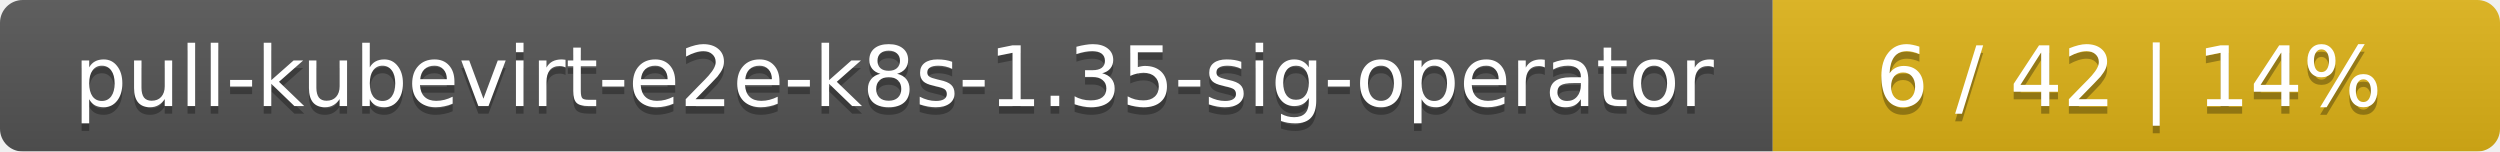
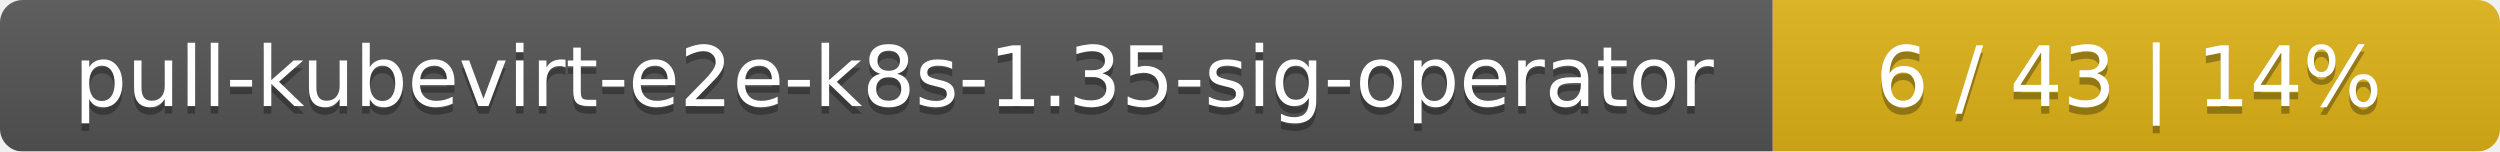
<svg xmlns="http://www.w3.org/2000/svg" width="330" height="20">
  <linearGradient id="smooth" x2="0" y2="100%">
    <stop offset="0" stop-color="#bbb" stop-opacity=".1" />
    <stop offset="1" stop-opacity=".1" />
  </linearGradient>
  <mask id="round">
    <rect width="330" height="20" rx="3" fill="#fff" />
  </mask>
  <g mask="url(#round)">
    <rect width="234" height="20" fill="#555" />
    <rect x="234" width="96" height="20" fill="#dfb317" />
    <rect width="330" height="20" fill="url(#smooth)" />
  </g>
  <g fill="#fff" text-anchor="middle" font-family="DejaVu Sans,Verdana,Geneva,sans-serif" font-size="11">
    <text x="118" y="15" fill="#010101" fill-opacity=".3">pull-kubevirt-e2e-k8s-1.35-sig-operator</text>
    <text x="118" y="14">pull-kubevirt-e2e-k8s-1.35-sig-operator</text>
-     <text x="281" y="15" fill="#010101" fill-opacity=".3">6 / 42    |    14%</text>
-     <text x="281" y="14">6 / 42    |    14%</text>
+     <text x="281" y="15" fill="#010101" fill-opacity=".3">6 / 43    |    14%</text>
+     <text x="281" y="14">6 / 43    |    14%</text>
  </g>
</svg>
